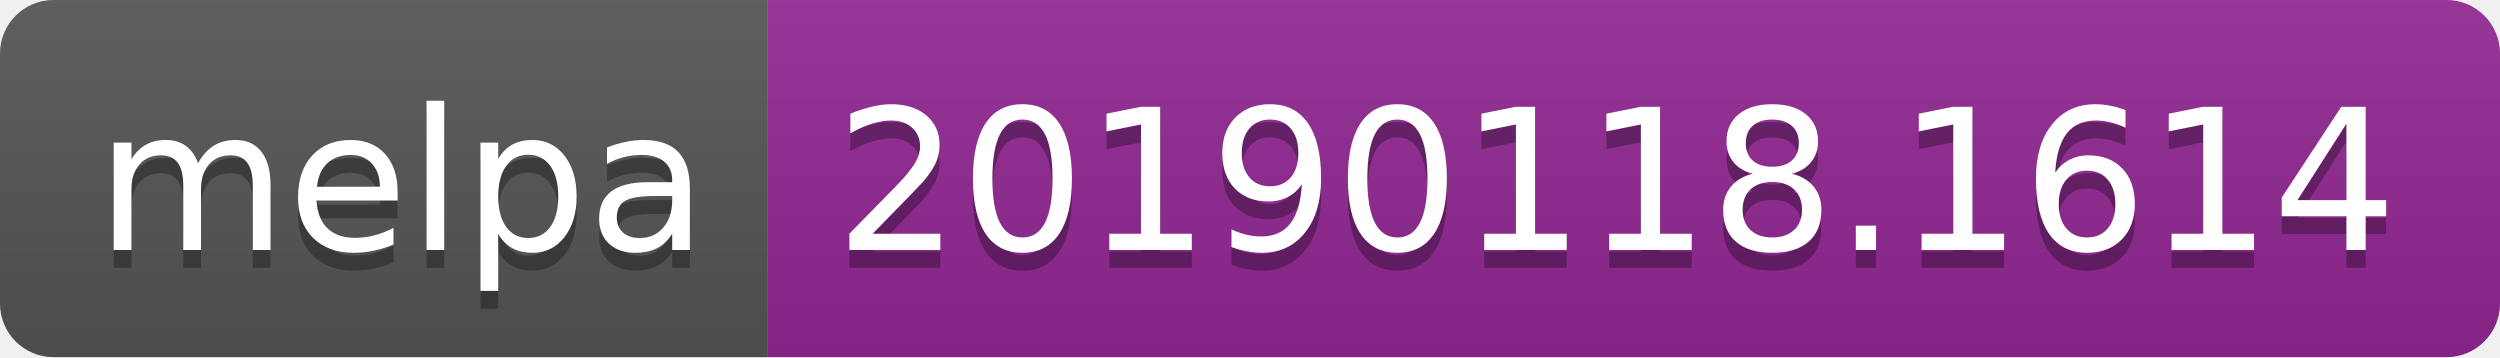
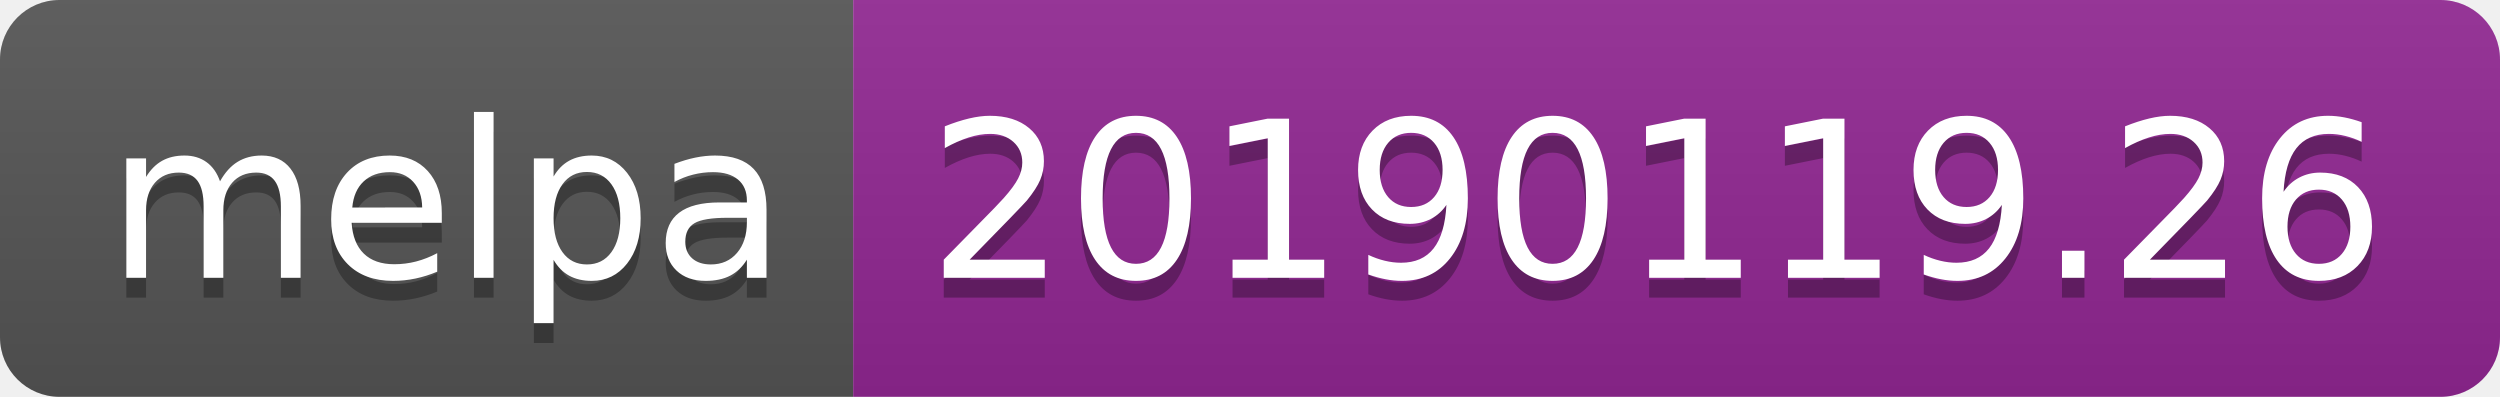
- <svg xmlns="http://www.w3.org/2000/svg" width="140" height="20">
+ <svg xmlns="http://www.w3.org/2000/svg" width="126" height="20">
  <linearGradient id="b" x2="0" y2="100%">
    <stop offset="0" stop-color="#bbb" stop-opacity=".1" />
    <stop offset="1" stop-opacity=".1" />
  </linearGradient>
  <clipPath id="a">
-     <rect width="140" height="20" rx="3" fill="#fff" />
+     <rect width="126" height="20" rx="3" fill="#fff" />
  </clipPath>
  <g clip-path="url(#a)">
    <path fill="#555" d="M0 0h43v20H0z" />
-     <path fill="#922793" d="M43 0h97v20H43z" />
-     <path fill="url(#b)" d="M0 0h140v20H0z" />
+     <path fill="#922793" d="M43 0h83v20H43z" />
+     <path fill="url(#b)" d="M0 0h126v20H0z" />
  </g>
  <g fill="#fff" text-anchor="middle" font-family="DejaVu Sans,Verdana,Geneva,sans-serif" font-size="110">
    <text x="225" y="150" fill="#010101" fill-opacity=".3" transform="scale(.1)" textLength="330">melpa</text>
    <text x="225" y="140" transform="scale(.1)" textLength="330">melpa</text>
-     <text x="905" y="150" fill="#010101" fill-opacity=".3" transform="scale(.1)" textLength="870">20190118.1614</text>
-     <text x="905" y="140" transform="scale(.1)" textLength="870">20190118.1614</text>
+     <text x="835" y="150" fill="#010101" fill-opacity=".3" transform="scale(.1)" textLength="730">20190119.26</text>
+     <text x="835" y="140" transform="scale(.1)" textLength="730">20190119.26</text>
  </g>
</svg>
